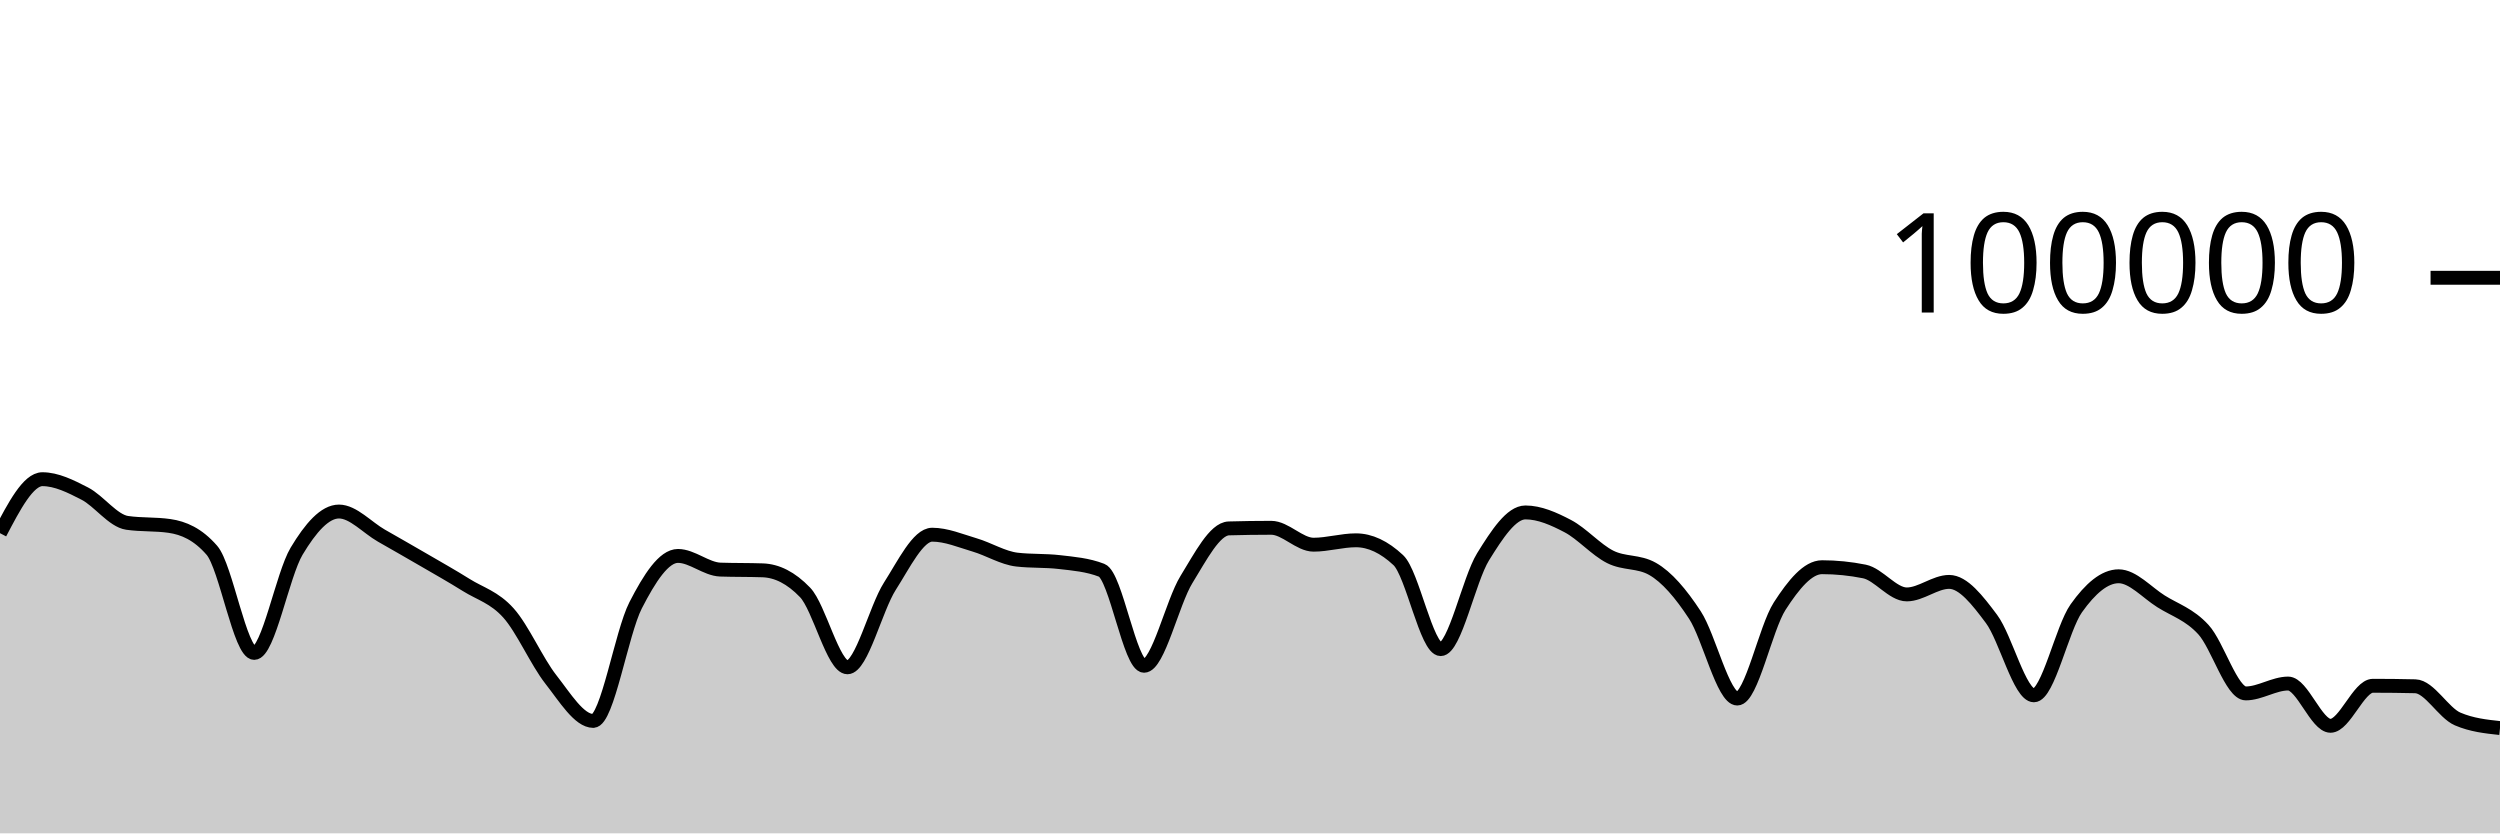
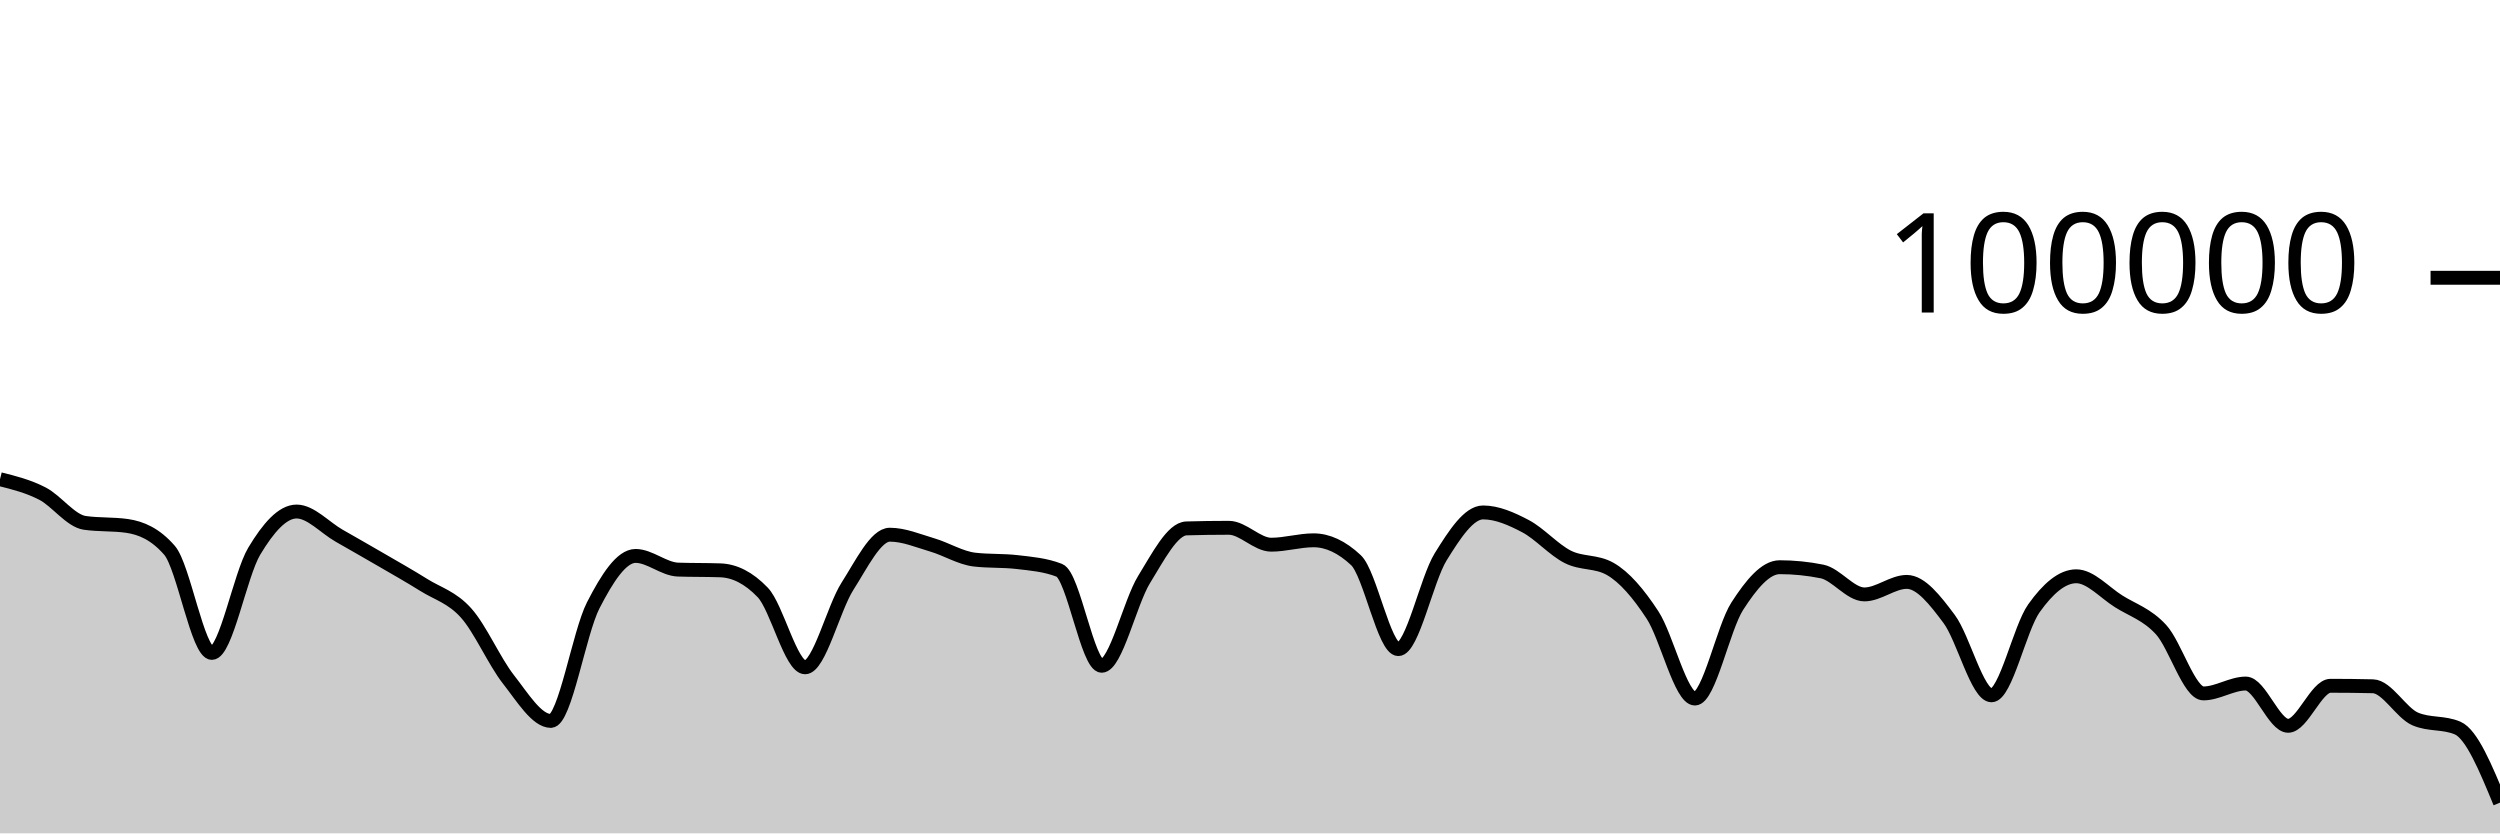
<svg xmlns="http://www.w3.org/2000/svg" viewBox="0 0 180 60">
  <g transform="translate(0,20)">
-     <path class="area" fill="rgba(0, 0, 0, 0.2)" d="M0,18.389C1.017,16.446,2.034,14.502,3.051,14.502C4.068,14.502,5.085,15.013,6.102,15.537C7.119,16.061,8.136,17.498,9.153,17.646C10.169,17.794,11.186,17.72,12.203,17.868C13.22,18.015,14.237,18.451,15.254,19.619C16.271,20.787,17.288,27.01,18.305,27.01C19.322,27.01,20.339,21.383,21.356,19.686C22.373,17.99,23.39,16.83,24.407,16.83C25.424,16.83,26.441,17.983,27.458,18.564C28.475,19.145,29.492,19.723,30.508,20.315C31.525,20.907,32.542,21.478,33.559,22.114C34.576,22.751,35.593,23.001,36.61,24.135C37.627,25.269,38.644,27.623,39.661,28.918C40.678,30.214,41.695,31.906,42.712,31.906C43.729,31.906,44.746,25.564,45.763,23.584C46.78,21.604,47.797,20.027,48.814,20.027C49.831,20.027,50.847,20.976,51.864,21.011C52.881,21.046,53.898,21.028,54.915,21.064C55.932,21.099,56.949,21.593,57.966,22.653C58.983,23.712,60,28.046,61.017,28.046C62.034,28.046,63.051,23.804,64.068,22.212C65.085,20.621,66.102,18.498,67.119,18.498C68.136,18.498,69.153,18.934,70.169,19.234C71.186,19.533,72.203,20.175,73.22,20.292C74.237,20.41,75.254,20.351,76.271,20.469C77.288,20.586,78.305,20.666,79.322,21.06C80.339,21.455,81.356,27.936,82.373,27.936C83.39,27.936,84.407,23.374,85.424,21.725C86.441,20.077,87.458,18.075,88.475,18.045C89.492,18.016,90.508,18.001,91.525,18.001C92.542,18.001,93.559,19.218,94.576,19.218C95.593,19.218,96.61,18.902,97.627,18.902C98.644,18.902,99.661,19.378,100.678,20.33C101.695,21.282,102.712,26.737,103.729,26.737C104.746,26.737,105.763,21.73,106.78,20.09C107.797,18.449,108.814,16.895,109.831,16.895C110.847,16.895,111.864,17.348,112.881,17.881C113.898,18.414,114.915,19.581,115.932,20.094C116.949,20.607,117.966,20.383,118.983,20.96C120,21.536,121.017,22.726,122.034,24.282C123.051,25.838,124.068,30.296,125.085,30.296C126.102,30.296,127.119,25.218,128.136,23.642C129.153,22.066,130.169,20.839,131.186,20.839C132.203,20.839,133.22,20.942,134.237,21.146C135.254,21.351,136.271,22.798,137.288,22.798C138.305,22.798,139.322,21.896,140.339,21.896C141.356,21.896,142.373,23.206,143.39,24.567C144.407,25.928,145.424,30.063,146.441,30.063C147.458,30.063,148.475,25.227,149.492,23.799C150.508,22.37,151.525,21.492,152.542,21.492C153.559,21.492,154.576,22.657,155.593,23.296C156.61,23.936,157.627,24.225,158.644,25.33C159.661,26.435,160.678,29.926,161.695,29.926C162.712,29.926,163.729,29.215,164.746,29.215C165.763,29.215,166.78,32.258,167.797,32.258C168.814,32.258,169.831,29.376,170.847,29.376C171.864,29.376,172.881,29.388,173.898,29.411C174.915,29.434,175.932,31.33,176.949,31.766C177.966,32.202,178.983,32.311,180,32.42L180,40C178.983,40,177.966,40,176.949,40C175.932,40,174.915,40,173.898,40C172.881,40,171.864,40,170.847,40C169.831,40,168.814,40,167.797,40C166.78,40,165.763,40,164.746,40C163.729,40,162.712,40,161.695,40C160.678,40,159.661,40,158.644,40C157.627,40,156.61,40,155.593,40C154.576,40,153.559,40,152.542,40C151.525,40,150.508,40,149.492,40C148.475,40,147.458,40,146.441,40C145.424,40,144.407,40,143.39,40C142.373,40,141.356,40,140.339,40C139.322,40,138.305,40,137.288,40C136.271,40,135.254,40,134.237,40C133.22,40,132.203,40,131.186,40C130.169,40,129.153,40,128.136,40C127.119,40,126.102,40,125.085,40C124.068,40,123.051,40,122.034,40C121.017,40,120,40,118.983,40C117.966,40,116.949,40,115.932,40C114.915,40,113.898,40,112.881,40C111.864,40,110.847,40,109.831,40C108.814,40,107.797,40,106.78,40C105.763,40,104.746,40,103.729,40C102.712,40,101.695,40,100.678,40C99.661,40,98.644,40,97.627,40C96.61,40,95.593,40,94.576,40C93.559,40,92.542,40,91.525,40C90.508,40,89.492,40,88.475,40C87.458,40,86.441,40,85.424,40C84.407,40,83.39,40,82.373,40C81.356,40,80.339,40,79.322,40C78.305,40,77.288,40,76.271,40C75.254,40,74.237,40,73.22,40C72.203,40,71.186,40,70.169,40C69.153,40,68.136,40,67.119,40C66.102,40,65.085,40,64.068,40C63.051,40,62.034,40,61.017,40C60,40,58.983,40,57.966,40C56.949,40,55.932,40,54.915,40C53.898,40,52.881,40,51.864,40C50.847,40,49.831,40,48.814,40C47.797,40,46.78,40,45.763,40C44.746,40,43.729,40,42.712,40C41.695,40,40.678,40,39.661,40C38.644,40,37.627,40,36.61,40C35.593,40,34.576,40,33.559,40C32.542,40,31.525,40,30.508,40C29.492,40,28.475,40,27.458,40C26.441,40,25.424,40,24.407,40C23.39,40,22.373,40,21.356,40C20.339,40,19.322,40,18.305,40C17.288,40,16.271,40,15.254,40C14.237,40,13.22,40,12.203,40C11.186,40,10.169,40,9.153,40C8.136,40,7.119,40,6.102,40C5.085,40,4.068,40,3.051,40C2.034,40,1.017,40,0,40Z" />
-     <path class="line" stroke="black" fill="none" d="M0,18.389C1.017,16.446,2.034,14.502,3.051,14.502C4.068,14.502,5.085,15.013,6.102,15.537C7.119,16.061,8.136,17.498,9.153,17.646C10.169,17.794,11.186,17.72,12.203,17.868C13.22,18.015,14.237,18.451,15.254,19.619C16.271,20.787,17.288,27.01,18.305,27.01C19.322,27.01,20.339,21.383,21.356,19.686C22.373,17.99,23.39,16.83,24.407,16.83C25.424,16.83,26.441,17.983,27.458,18.564C28.475,19.145,29.492,19.723,30.508,20.315C31.525,20.907,32.542,21.478,33.559,22.114C34.576,22.751,35.593,23.001,36.61,24.135C37.627,25.269,38.644,27.623,39.661,28.918C40.678,30.214,41.695,31.906,42.712,31.906C43.729,31.906,44.746,25.564,45.763,23.584C46.78,21.604,47.797,20.027,48.814,20.027C49.831,20.027,50.847,20.976,51.864,21.011C52.881,21.046,53.898,21.028,54.915,21.064C55.932,21.099,56.949,21.593,57.966,22.653C58.983,23.712,60,28.046,61.017,28.046C62.034,28.046,63.051,23.804,64.068,22.212C65.085,20.621,66.102,18.498,67.119,18.498C68.136,18.498,69.153,18.934,70.169,19.234C71.186,19.533,72.203,20.175,73.22,20.292C74.237,20.41,75.254,20.351,76.271,20.469C77.288,20.586,78.305,20.666,79.322,21.06C80.339,21.455,81.356,27.936,82.373,27.936C83.39,27.936,84.407,23.374,85.424,21.725C86.441,20.077,87.458,18.075,88.475,18.045C89.492,18.016,90.508,18.001,91.525,18.001C92.542,18.001,93.559,19.218,94.576,19.218C95.593,19.218,96.61,18.902,97.627,18.902C98.644,18.902,99.661,19.378,100.678,20.33C101.695,21.282,102.712,26.737,103.729,26.737C104.746,26.737,105.763,21.73,106.78,20.09C107.797,18.449,108.814,16.895,109.831,16.895C110.847,16.895,111.864,17.348,112.881,17.881C113.898,18.414,114.915,19.581,115.932,20.094C116.949,20.607,117.966,20.383,118.983,20.96C120,21.536,121.017,22.726,122.034,24.282C123.051,25.838,124.068,30.296,125.085,30.296C126.102,30.296,127.119,25.218,128.136,23.642C129.153,22.066,130.169,20.839,131.186,20.839C132.203,20.839,133.22,20.942,134.237,21.146C135.254,21.351,136.271,22.798,137.288,22.798C138.305,22.798,139.322,21.896,140.339,21.896C141.356,21.896,142.373,23.206,143.39,24.567C144.407,25.928,145.424,30.063,146.441,30.063C147.458,30.063,148.475,25.227,149.492,23.799C150.508,22.37,151.525,21.492,152.542,21.492C153.559,21.492,154.576,22.657,155.593,23.296C156.61,23.936,157.627,24.225,158.644,25.33C159.661,26.435,160.678,29.926,161.695,29.926C162.712,29.926,163.729,29.215,164.746,29.215C165.763,29.215,166.78,32.258,167.797,32.258C168.814,32.258,169.831,29.376,170.847,29.376C171.864,29.376,172.881,29.388,173.898,29.411C174.915,29.434,175.932,31.33,176.949,31.766C177.966,32.202,178.983,32.311,180,32.42" />
+     <path class="area" fill="rgba(0, 0, 0, 0.2)" d="M0,14.502C1.017,14.757,2.034,15.013,3.051,15.537C4.068,16.061,5.085,17.499,6.102,17.646C7.119,17.793,8.136,17.72,9.153,17.867C10.169,18.015,11.186,18.451,12.203,19.619C13.22,20.787,14.237,27.01,15.254,27.01C16.271,27.01,17.288,21.383,18.305,19.686C19.322,17.99,20.339,16.83,21.356,16.83C22.373,16.83,23.39,17.983,24.407,18.564C25.424,19.145,26.441,19.723,27.458,20.315C28.475,20.907,29.492,21.478,30.508,22.114C31.525,22.751,32.542,23.001,33.559,24.135C34.576,25.269,35.593,27.623,36.61,28.918C37.627,30.214,38.644,31.906,39.661,31.906C40.678,31.906,41.695,25.563,42.712,23.583C43.729,21.603,44.746,20.027,45.763,20.027C46.78,20.027,47.797,20.976,48.814,21.011C49.831,21.046,50.847,21.028,51.864,21.064C52.881,21.099,53.898,21.593,54.915,22.653C55.932,23.712,56.949,28.046,57.966,28.046C58.983,28.046,60,23.804,61.017,22.212C62.034,20.621,63.051,18.498,64.068,18.498C65.085,18.498,66.102,18.934,67.119,19.234C68.136,19.533,69.153,20.175,70.169,20.292C71.186,20.41,72.203,20.351,73.22,20.468C74.237,20.586,75.254,20.666,76.271,21.061C77.288,21.456,78.305,27.936,79.322,27.936C80.339,27.936,81.356,23.374,82.373,21.725C83.39,20.077,84.407,18.075,85.424,18.045C86.441,18.016,87.458,18.001,88.475,18.001C89.492,18.001,90.508,19.218,91.525,19.218C92.542,19.218,93.559,18.902,94.576,18.902C95.593,18.902,96.61,19.378,97.627,20.33C98.644,21.282,99.661,26.737,100.678,26.737C101.695,26.737,102.712,21.73,103.729,20.09C104.746,18.449,105.763,16.895,106.78,16.895C107.797,16.895,108.814,17.348,109.831,17.881C110.847,18.414,111.864,19.581,112.881,20.094C113.898,20.607,114.915,20.383,115.932,20.96C116.949,21.536,117.966,22.726,118.983,24.282C120,25.838,121.017,30.296,122.034,30.296C123.051,30.296,124.068,25.218,125.085,23.642C126.102,22.066,127.119,20.839,128.136,20.839C129.153,20.839,130.169,20.942,131.186,21.146C132.203,21.351,133.22,22.798,134.237,22.798C135.254,22.798,136.271,21.896,137.288,21.896C138.305,21.896,139.322,23.206,140.339,24.567C141.356,25.928,142.373,30.063,143.39,30.063C144.407,30.063,145.424,25.227,146.441,23.799C147.458,22.37,148.475,21.492,149.492,21.492C150.508,21.492,151.525,22.657,152.542,23.296C153.559,23.936,154.576,24.225,155.593,25.33C156.61,26.435,157.627,29.926,158.644,29.926C159.661,29.926,160.678,29.215,161.695,29.215C162.712,29.215,163.729,32.258,164.746,32.258C165.763,32.258,166.78,29.376,167.797,29.376C168.814,29.376,169.831,29.388,170.847,29.411C171.864,29.434,172.881,31.33,173.898,31.766C174.915,32.202,175.932,31.984,176.949,32.42C177.966,32.856,178.983,35.323,180,37.79L180,40C178.983,40,177.966,40,176.949,40C175.932,40,174.915,40,173.898,40C172.881,40,171.864,40,170.847,40C169.831,40,168.814,40,167.797,40C166.78,40,165.763,40,164.746,40C163.729,40,162.712,40,161.695,40C160.678,40,159.661,40,158.644,40C157.627,40,156.61,40,155.593,40C154.576,40,153.559,40,152.542,40C151.525,40,150.508,40,149.492,40C148.475,40,147.458,40,146.441,40C145.424,40,144.407,40,143.39,40C142.373,40,141.356,40,140.339,40C139.322,40,138.305,40,137.288,40C136.271,40,135.254,40,134.237,40C133.22,40,132.203,40,131.186,40C130.169,40,129.153,40,128.136,40C127.119,40,126.102,40,125.085,40C124.068,40,123.051,40,122.034,40C121.017,40,120,40,118.983,40C117.966,40,116.949,40,115.932,40C114.915,40,113.898,40,112.881,40C111.864,40,110.847,40,109.831,40C108.814,40,107.797,40,106.78,40C105.763,40,104.746,40,103.729,40C102.712,40,101.695,40,100.678,40C99.661,40,98.644,40,97.627,40C96.61,40,95.593,40,94.576,40C93.559,40,92.542,40,91.525,40C90.508,40,89.492,40,88.475,40C87.458,40,86.441,40,85.424,40C84.407,40,83.39,40,82.373,40C81.356,40,80.339,40,79.322,40C78.305,40,77.288,40,76.271,40C75.254,40,74.237,40,73.22,40C72.203,40,71.186,40,70.169,40C69.153,40,68.136,40,67.119,40C66.102,40,65.085,40,64.068,40C63.051,40,62.034,40,61.017,40C60,40,58.983,40,57.966,40C56.949,40,55.932,40,54.915,40C53.898,40,52.881,40,51.864,40C50.847,40,49.831,40,48.814,40C47.797,40,46.78,40,45.763,40C44.746,40,43.729,40,42.712,40C41.695,40,40.678,40,39.661,40C38.644,40,37.627,40,36.61,40C35.593,40,34.576,40,33.559,40C32.542,40,31.525,40,30.508,40C29.492,40,28.475,40,27.458,40C26.441,40,25.424,40,24.407,40C23.39,40,22.373,40,21.356,40C20.339,40,19.322,40,18.305,40C17.288,40,16.271,40,15.254,40C14.237,40,13.22,40,12.203,40C11.186,40,10.169,40,9.153,40C8.136,40,7.119,40,6.102,40C5.085,40,4.068,40,3.051,40C2.034,40,1.017,40,0,40Z" />
+     <path class="line" stroke="black" fill="none" d="M0,14.502C1.017,14.757,2.034,15.013,3.051,15.537C4.068,16.061,5.085,17.499,6.102,17.646C7.119,17.793,8.136,17.72,9.153,17.867C10.169,18.015,11.186,18.451,12.203,19.619C13.22,20.787,14.237,27.01,15.254,27.01C16.271,27.01,17.288,21.383,18.305,19.686C19.322,17.99,20.339,16.83,21.356,16.83C22.373,16.83,23.39,17.983,24.407,18.564C25.424,19.145,26.441,19.723,27.458,20.315C28.475,20.907,29.492,21.478,30.508,22.114C31.525,22.751,32.542,23.001,33.559,24.135C34.576,25.269,35.593,27.623,36.61,28.918C37.627,30.214,38.644,31.906,39.661,31.906C40.678,31.906,41.695,25.563,42.712,23.583C43.729,21.603,44.746,20.027,45.763,20.027C46.78,20.027,47.797,20.976,48.814,21.011C49.831,21.046,50.847,21.028,51.864,21.064C52.881,21.099,53.898,21.593,54.915,22.653C55.932,23.712,56.949,28.046,57.966,28.046C58.983,28.046,60,23.804,61.017,22.212C62.034,20.621,63.051,18.498,64.068,18.498C65.085,18.498,66.102,18.934,67.119,19.234C68.136,19.533,69.153,20.175,70.169,20.292C71.186,20.41,72.203,20.351,73.22,20.468C74.237,20.586,75.254,20.666,76.271,21.061C77.288,21.456,78.305,27.936,79.322,27.936C80.339,27.936,81.356,23.374,82.373,21.725C83.39,20.077,84.407,18.075,85.424,18.045C86.441,18.016,87.458,18.001,88.475,18.001C89.492,18.001,90.508,19.218,91.525,19.218C92.542,19.218,93.559,18.902,94.576,18.902C95.593,18.902,96.61,19.378,97.627,20.33C98.644,21.282,99.661,26.737,100.678,26.737C101.695,26.737,102.712,21.73,103.729,20.09C104.746,18.449,105.763,16.895,106.78,16.895C107.797,16.895,108.814,17.348,109.831,17.881C110.847,18.414,111.864,19.581,112.881,20.094C113.898,20.607,114.915,20.383,115.932,20.96C116.949,21.536,117.966,22.726,118.983,24.282C120,25.838,121.017,30.296,122.034,30.296C123.051,30.296,124.068,25.218,125.085,23.642C126.102,22.066,127.119,20.839,128.136,20.839C129.153,20.839,130.169,20.942,131.186,21.146C132.203,21.351,133.22,22.798,134.237,22.798C135.254,22.798,136.271,21.896,137.288,21.896C138.305,21.896,139.322,23.206,140.339,24.567C141.356,25.928,142.373,30.063,143.39,30.063C144.407,30.063,145.424,25.227,146.441,23.799C147.458,22.37,148.475,21.492,149.492,21.492C150.508,21.492,151.525,22.657,152.542,23.296C153.559,23.936,154.576,24.225,155.593,25.33C156.61,26.435,157.627,29.926,158.644,29.926C159.661,29.926,160.678,29.215,161.695,29.215C162.712,29.215,163.729,32.258,164.746,32.258C165.763,32.258,166.78,29.376,167.797,29.376C168.814,29.376,169.831,29.388,170.847,29.411C171.864,29.434,172.881,31.33,173.898,31.766C174.915,32.202,175.932,31.984,176.949,32.42C177.966,32.856,178.983,35.323,180,37.79" />
    <path class="axis-ceiling" stroke-width="1" stroke="black" fill="none" d="M175,0L180,0" />
    <text class="axis-ceiling-label" font-family="sans-serif" text-anchor="end" font-size="10px" x="170" y="2.5">100000</text>
  </g>
</svg>
